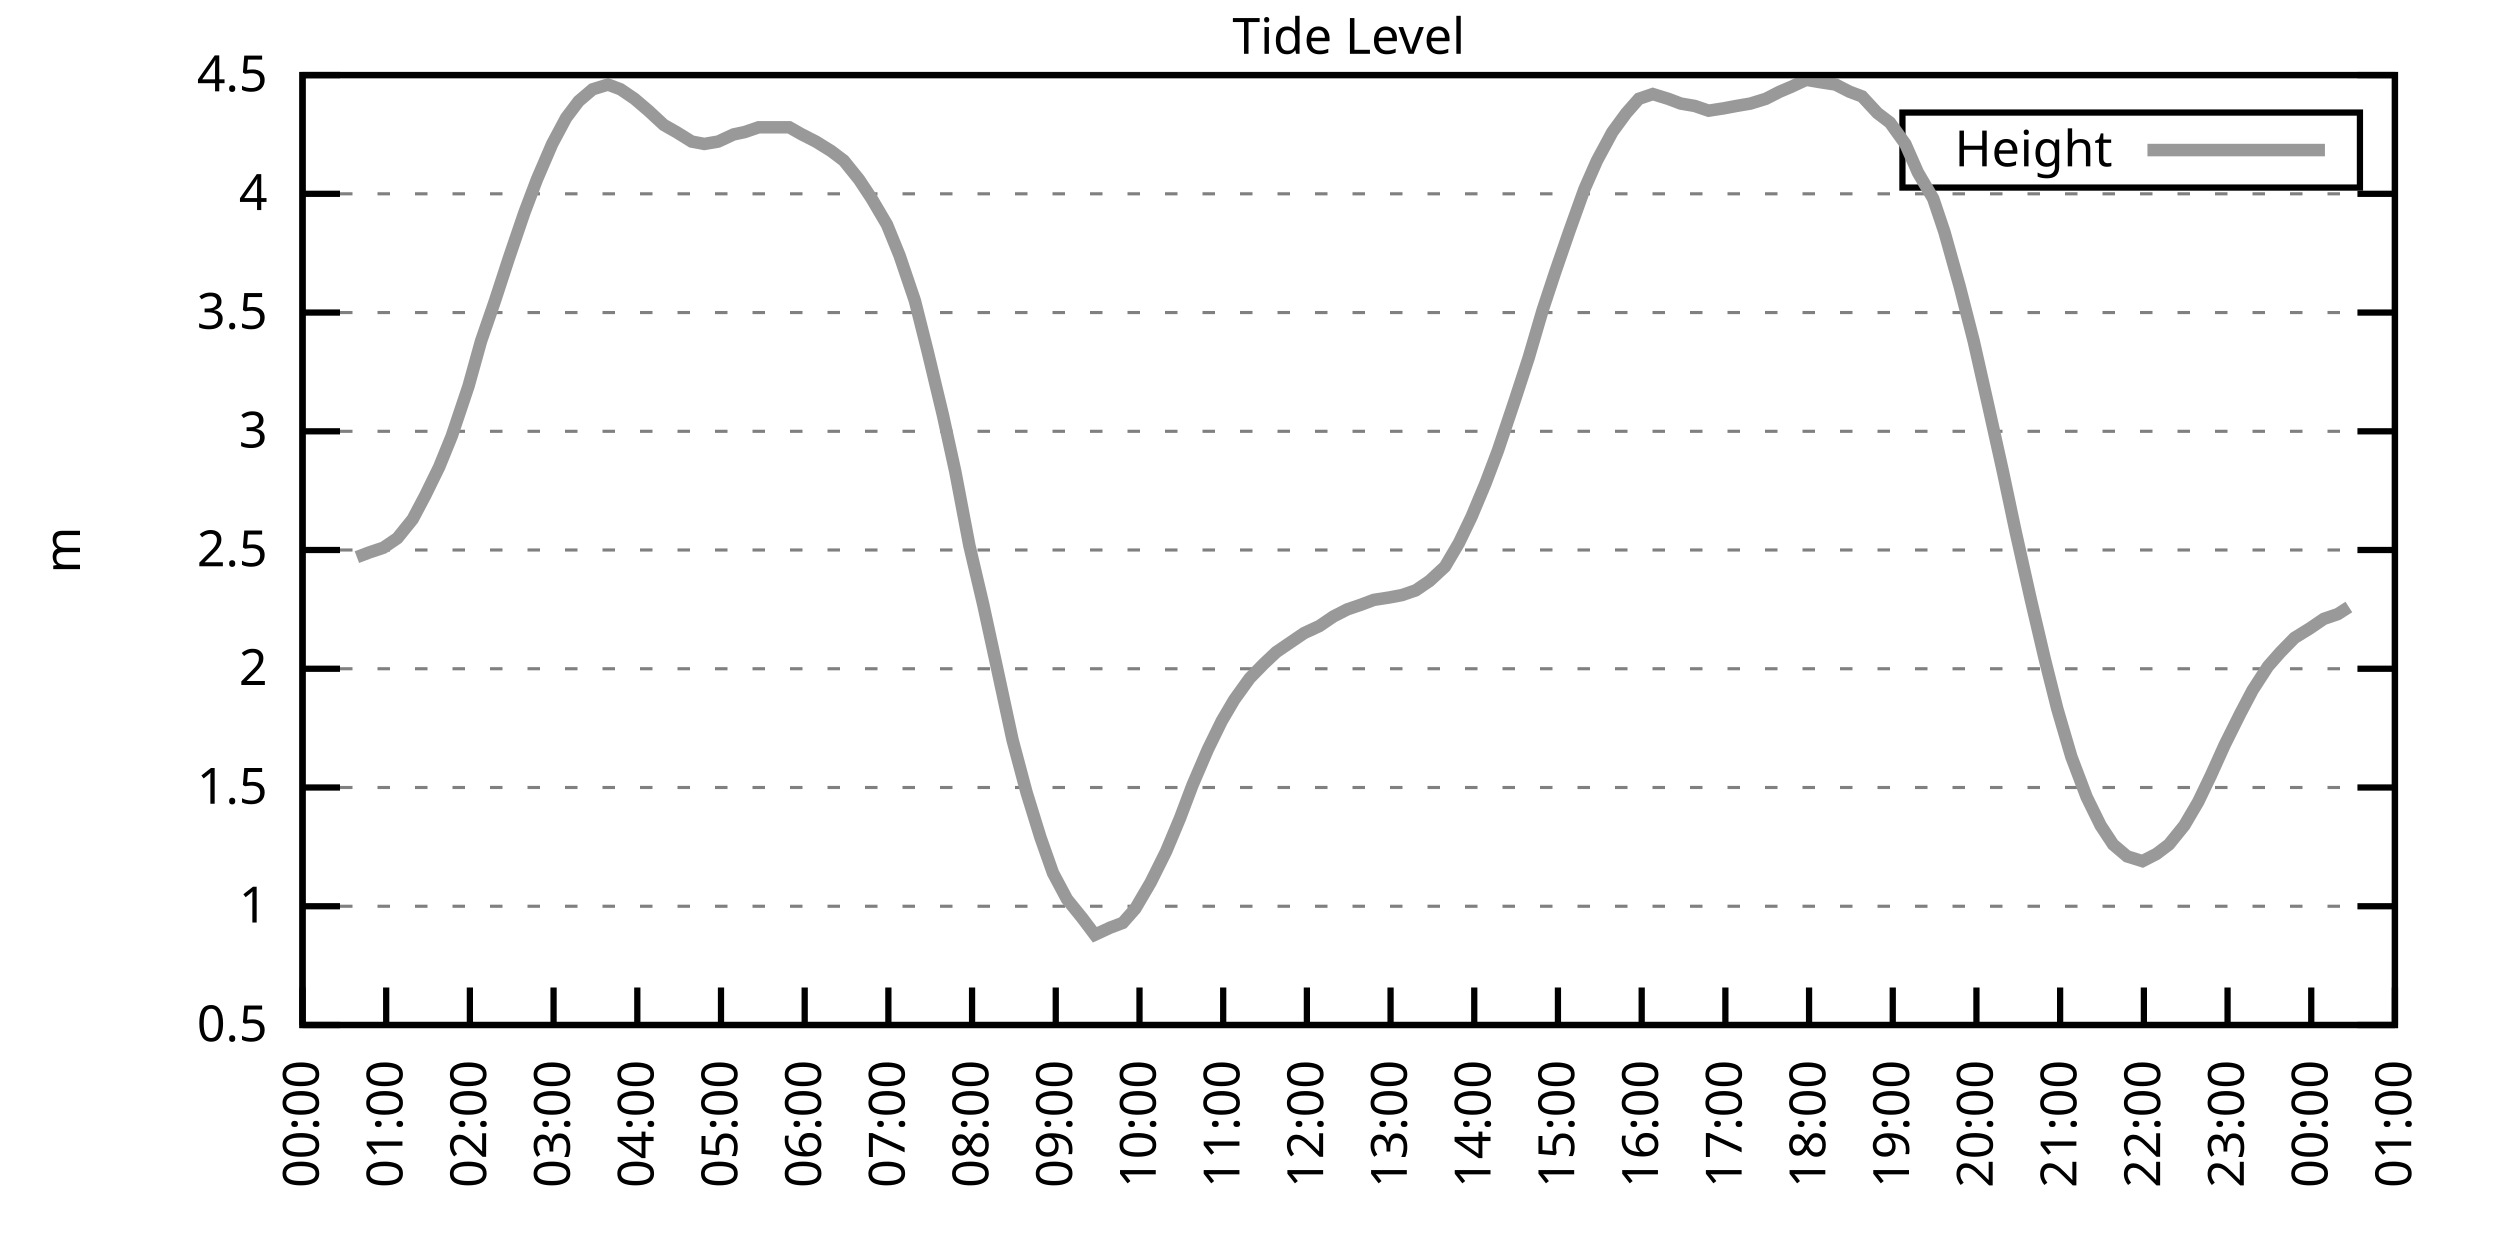
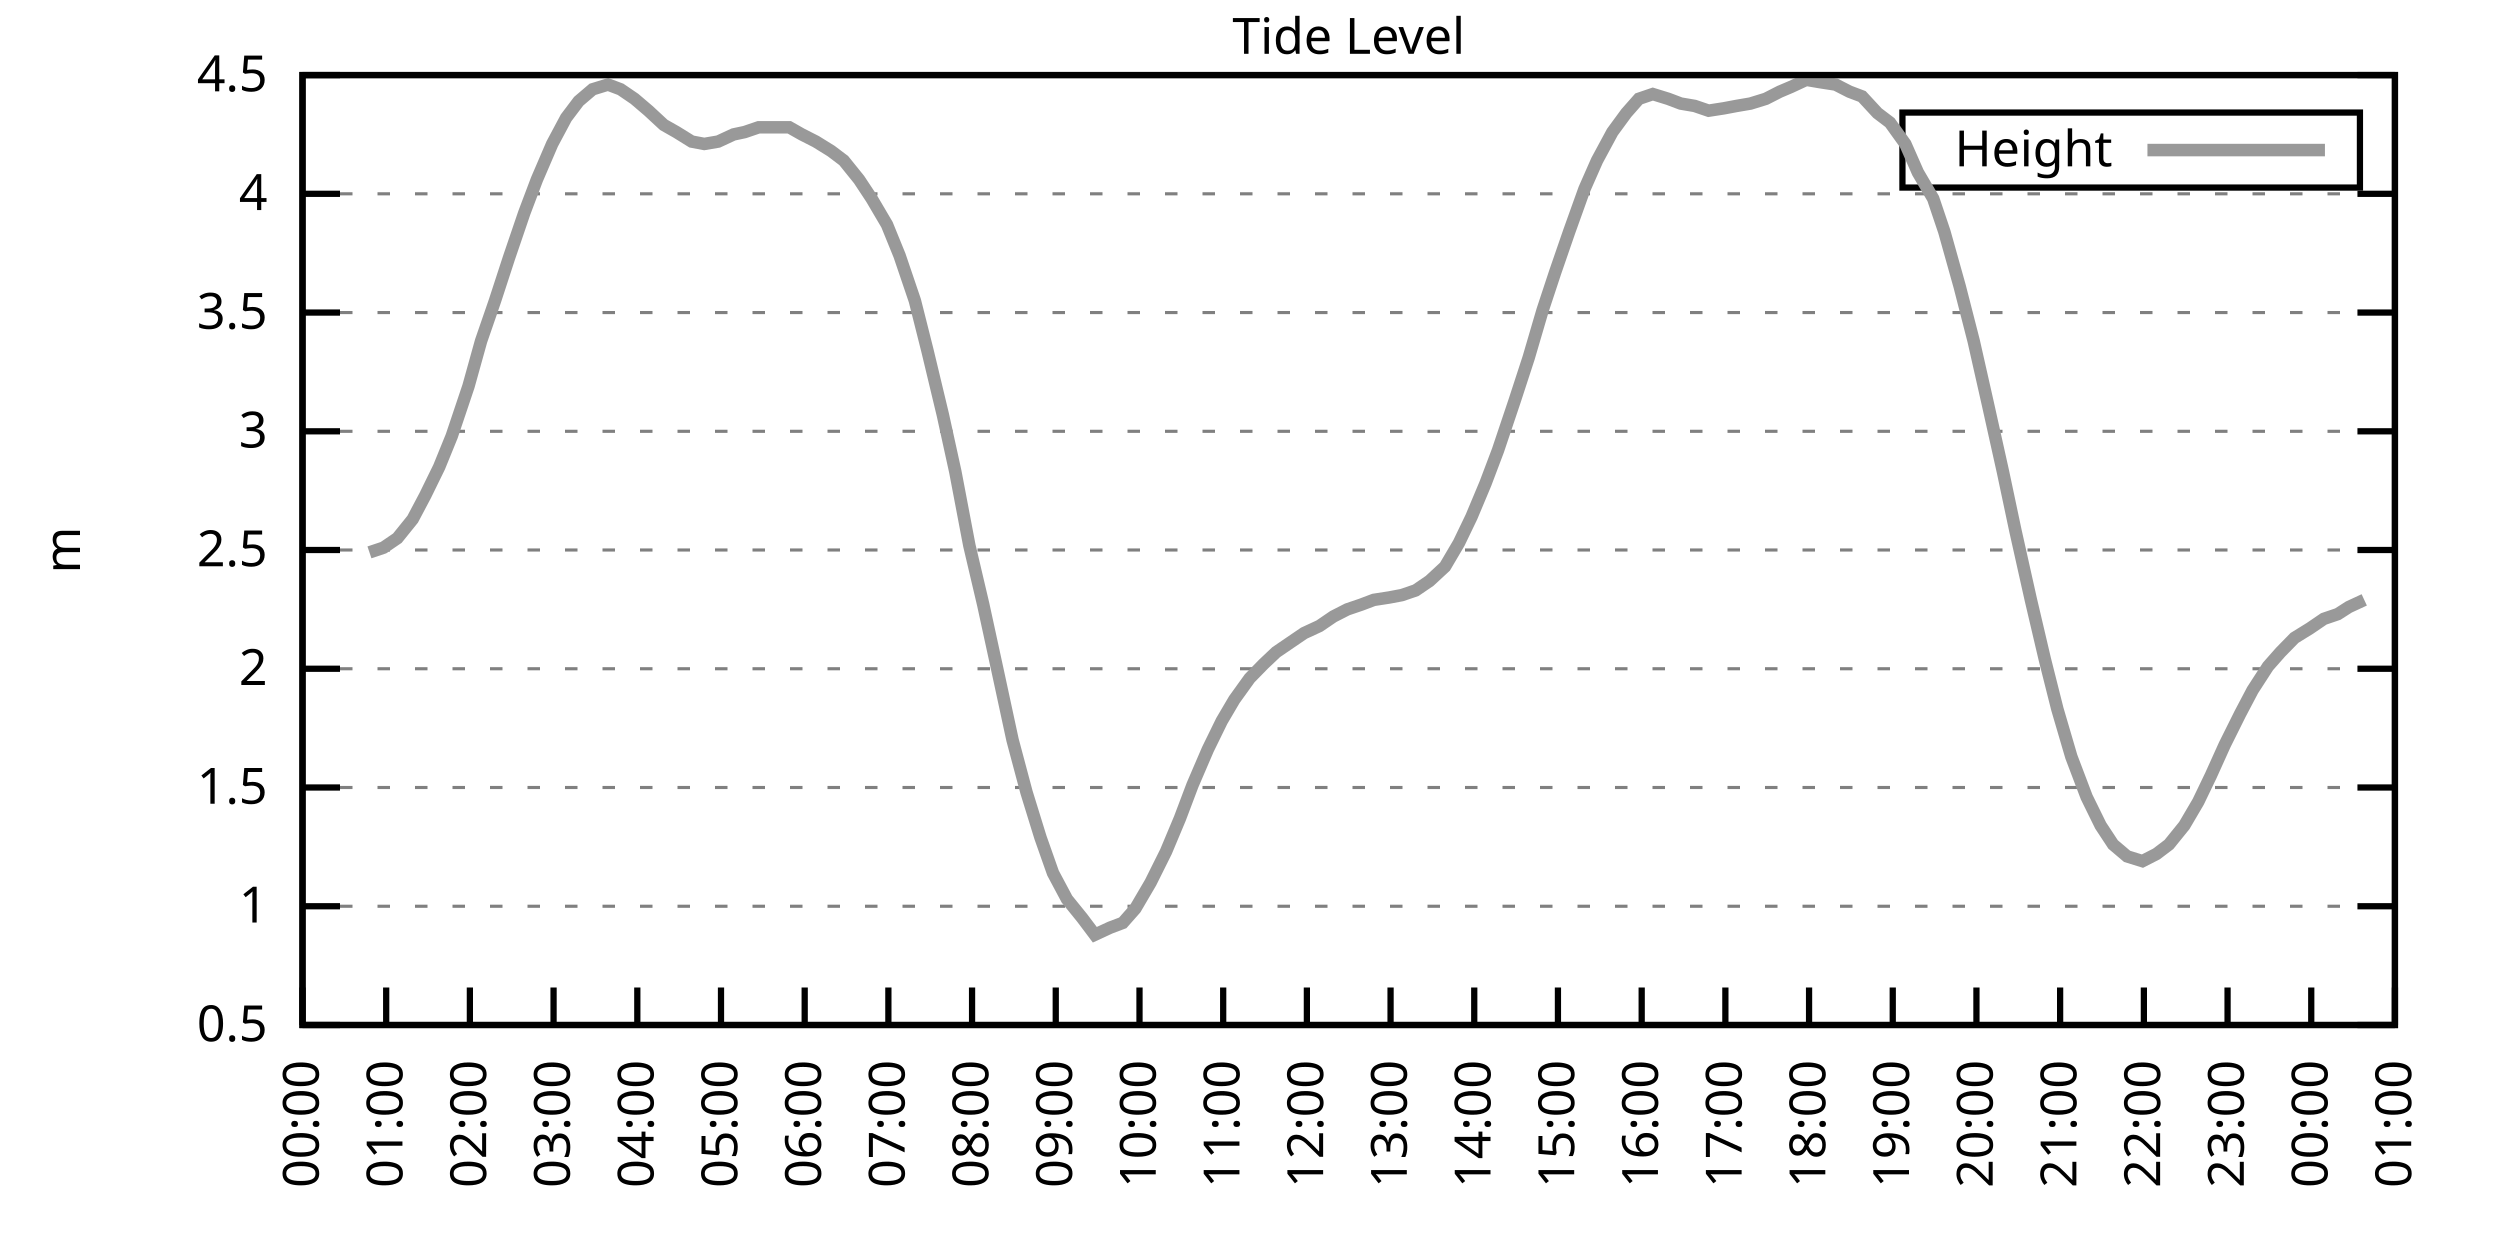
<svg xmlns="http://www.w3.org/2000/svg" xmlns:xlink="http://www.w3.org/1999/xlink" width="400" height="200" viewBox="0 0 400 200">
  <g id="gnuplot_canvas">
    <rect x="0" y="0" width="400" height="200" fill="none" />
    <defs>
      <circle id="gpDot" r="0.5" stroke-width="0.5" stroke="currentColor" />
      <path id="gpPt0" stroke-width="0.333" stroke="currentColor" d="M-1,0 h2 M0,-1 v2" />
      <path id="gpPt1" stroke-width="0.333" stroke="currentColor" d="M-1,-1 L1,1 M1,-1 L-1,1" />
      <path id="gpPt2" stroke-width="0.333" stroke="currentColor" d="M-1,0 L1,0 M0,-1 L0,1 M-1,-1 L1,1 M-1,1 L1,-1" />
      <rect id="gpPt3" stroke-width="0.333" stroke="currentColor" x="-1" y="-1" width="2" height="2" />
      <rect id="gpPt4" stroke-width="0.333" stroke="currentColor" fill="currentColor" x="-1" y="-1" width="2" height="2" />
      <circle id="gpPt5" stroke-width="0.333" stroke="currentColor" cx="0" cy="0" r="1" />
      <use xlink:href="#gpPt5" id="gpPt6" fill="currentColor" stroke="none" />
      <path id="gpPt7" stroke-width="0.333" stroke="currentColor" d="M0,-1.33 L-1.33,0.67 L1.33,0.67 z" />
      <use xlink:href="#gpPt7" id="gpPt8" fill="currentColor" stroke="none" />
      <use xlink:href="#gpPt7" id="gpPt9" stroke="currentColor" transform="rotate(180)" />
      <use xlink:href="#gpPt9" id="gpPt10" fill="currentColor" stroke="none" />
      <use xlink:href="#gpPt3" id="gpPt11" stroke="currentColor" transform="rotate(45)" />
      <use xlink:href="#gpPt11" id="gpPt12" fill="currentColor" stroke="none" />
      <path id="gpPt13" stroke-width="0.333" stroke="currentColor" d="M0,1.330 L1.265,0.411 L0.782,-1.067 L-0.782,-1.076 L-1.265,0.411 z" />
      <use xlink:href="#gpPt13" id="gpPt14" fill="currentColor" stroke="none" />
      <filter id="textbox" filterUnits="objectBoundingBox" x="0" y="0" height="1" width="1">
        <feFlood flood-color="white" flood-opacity="1" result="bgnd" />
        <feComposite in="SourceGraphic" in2="bgnd" operator="atop" />
      </filter>
      <filter id="greybox" filterUnits="objectBoundingBox" x="0" y="0" height="1" width="1">
        <feFlood flood-color="lightgrey" flood-opacity="1" result="grey" />
        <feComposite in="SourceGraphic" in2="grey" operator="atop" />
      </filter>
    </defs>
    <g fill="none" color="white" stroke="currentColor" stroke-width="1.00" stroke-linecap="butt" stroke-linejoin="miter">
</g>
    <g fill="none" color="black" stroke="currentColor" stroke-width="1.00" stroke-linecap="butt" stroke-linejoin="miter">
      <g stroke="none" shape-rendering="crispEdges">
        <polygon fill="rgb(255, 255, 255)" points="48.40,164.00 383.18,164.00 383.18,12.02 48.40,12.02 " />
      </g>
    </g>
    <g fill="none" color="black" stroke="currentColor" stroke-width="1.00" stroke-linecap="butt" stroke-linejoin="miter">
</g>
    <g fill="none" color="black" stroke="black" stroke-width="0.50" stroke-linecap="butt" stroke-linejoin="miter">
</g>
    <g fill="none" color="gray" stroke="currentColor" stroke-width="0.50" stroke-linecap="butt" stroke-linejoin="miter">
      <path stroke="gray" stroke-dasharray="2,4" class="gridline" d="M48.40,164.00 L383.19,164.00  " />
    </g>
    <g fill="none" color="gray" stroke="gray" stroke-width="1.00" stroke-linecap="butt" stroke-linejoin="miter">
</g>
    <g fill="none" color="black" stroke="currentColor" stroke-width="1.00" stroke-linecap="butt" stroke-linejoin="miter">
      <path stroke="black" d="M48.40,164.00 L54.40,164.00 M383.19,164.00 L377.19,164.00  " />
      <g transform="translate(42.80,166.60)" stroke="none" fill="black" font-family="Sans" font-size="8.00" text-anchor="end">
        <text>
          <tspan font-family="Sans"> 0.5</tspan>
        </text>
      </g>
    </g>
    <g fill="none" color="black" stroke="currentColor" stroke-width="1.00" stroke-linecap="butt" stroke-linejoin="miter">
</g>
    <g fill="none" color="black" stroke="black" stroke-width="0.50" stroke-linecap="butt" stroke-linejoin="miter">
</g>
    <g fill="none" color="gray" stroke="currentColor" stroke-width="0.50" stroke-linecap="butt" stroke-linejoin="miter">
      <path stroke="gray" stroke-dasharray="2,4" class="gridline" d="M48.40,145.00 L383.19,145.00  " />
    </g>
    <g fill="none" color="gray" stroke="gray" stroke-width="1.00" stroke-linecap="butt" stroke-linejoin="miter">
</g>
    <g fill="none" color="black" stroke="currentColor" stroke-width="1.00" stroke-linecap="butt" stroke-linejoin="miter">
      <path stroke="black" d="M48.40,145.00 L54.40,145.00 M383.19,145.00 L377.19,145.00  " />
      <g transform="translate(42.80,147.60)" stroke="none" fill="black" font-family="Sans" font-size="8.00" text-anchor="end">
        <text>
          <tspan font-family="Sans"> 1</tspan>
        </text>
      </g>
    </g>
    <g fill="none" color="black" stroke="currentColor" stroke-width="1.00" stroke-linecap="butt" stroke-linejoin="miter">
</g>
    <g fill="none" color="black" stroke="black" stroke-width="0.50" stroke-linecap="butt" stroke-linejoin="miter">
</g>
    <g fill="none" color="gray" stroke="currentColor" stroke-width="0.50" stroke-linecap="butt" stroke-linejoin="miter">
      <path stroke="gray" stroke-dasharray="2,4" class="gridline" d="M48.40,126.00 L383.19,126.00  " />
    </g>
    <g fill="none" color="gray" stroke="gray" stroke-width="1.00" stroke-linecap="butt" stroke-linejoin="miter">
</g>
    <g fill="none" color="black" stroke="currentColor" stroke-width="1.00" stroke-linecap="butt" stroke-linejoin="miter">
      <path stroke="black" d="M48.40,126.00 L54.40,126.00 M383.19,126.00 L377.19,126.00  " />
      <g transform="translate(42.80,128.60)" stroke="none" fill="black" font-family="Sans" font-size="8.00" text-anchor="end">
        <text>
          <tspan font-family="Sans"> 1.5</tspan>
        </text>
      </g>
    </g>
    <g fill="none" color="black" stroke="currentColor" stroke-width="1.00" stroke-linecap="butt" stroke-linejoin="miter">
</g>
    <g fill="none" color="black" stroke="black" stroke-width="0.50" stroke-linecap="butt" stroke-linejoin="miter">
</g>
    <g fill="none" color="gray" stroke="currentColor" stroke-width="0.50" stroke-linecap="butt" stroke-linejoin="miter">
      <path stroke="gray" stroke-dasharray="2,4" class="gridline" d="M48.40,107.00 L383.19,107.00  " />
    </g>
    <g fill="none" color="gray" stroke="gray" stroke-width="1.00" stroke-linecap="butt" stroke-linejoin="miter">
</g>
    <g fill="none" color="black" stroke="currentColor" stroke-width="1.00" stroke-linecap="butt" stroke-linejoin="miter">
      <path stroke="black" d="M48.40,107.00 L54.40,107.00 M383.19,107.00 L377.19,107.00  " />
      <g transform="translate(42.80,109.60)" stroke="none" fill="black" font-family="Sans" font-size="8.00" text-anchor="end">
        <text>
          <tspan font-family="Sans"> 2</tspan>
        </text>
      </g>
    </g>
    <g fill="none" color="black" stroke="currentColor" stroke-width="1.00" stroke-linecap="butt" stroke-linejoin="miter">
</g>
    <g fill="none" color="black" stroke="black" stroke-width="0.50" stroke-linecap="butt" stroke-linejoin="miter">
</g>
    <g fill="none" color="gray" stroke="currentColor" stroke-width="0.50" stroke-linecap="butt" stroke-linejoin="miter">
      <path stroke="gray" stroke-dasharray="2,4" class="gridline" d="M48.40,88.00 L383.19,88.00  " />
    </g>
    <g fill="none" color="gray" stroke="gray" stroke-width="1.00" stroke-linecap="butt" stroke-linejoin="miter">
</g>
    <g fill="none" color="black" stroke="currentColor" stroke-width="1.00" stroke-linecap="butt" stroke-linejoin="miter">
      <path stroke="black" d="M48.40,88.00 L54.40,88.00 M383.19,88.00 L377.19,88.00  " />
      <g transform="translate(42.80,90.60)" stroke="none" fill="black" font-family="Sans" font-size="8.00" text-anchor="end">
        <text>
          <tspan font-family="Sans"> 2.5</tspan>
        </text>
      </g>
    </g>
    <g fill="none" color="black" stroke="currentColor" stroke-width="1.00" stroke-linecap="butt" stroke-linejoin="miter">
</g>
    <g fill="none" color="black" stroke="black" stroke-width="0.50" stroke-linecap="butt" stroke-linejoin="miter">
</g>
    <g fill="none" color="gray" stroke="currentColor" stroke-width="0.50" stroke-linecap="butt" stroke-linejoin="miter">
      <path stroke="gray" stroke-dasharray="2,4" class="gridline" d="M48.40,69.01 L383.19,69.01  " />
    </g>
    <g fill="none" color="gray" stroke="gray" stroke-width="1.00" stroke-linecap="butt" stroke-linejoin="miter">
</g>
    <g fill="none" color="black" stroke="currentColor" stroke-width="1.00" stroke-linecap="butt" stroke-linejoin="miter">
      <path stroke="black" d="M48.40,69.01 L54.40,69.01 M383.19,69.01 L377.19,69.01  " />
      <g transform="translate(42.80,71.61)" stroke="none" fill="black" font-family="Sans" font-size="8.00" text-anchor="end">
        <text>
          <tspan font-family="Sans"> 3</tspan>
        </text>
      </g>
    </g>
    <g fill="none" color="black" stroke="currentColor" stroke-width="1.00" stroke-linecap="butt" stroke-linejoin="miter">
</g>
    <g fill="none" color="black" stroke="black" stroke-width="0.50" stroke-linecap="butt" stroke-linejoin="miter">
</g>
    <g fill="none" color="gray" stroke="currentColor" stroke-width="0.50" stroke-linecap="butt" stroke-linejoin="miter">
      <path stroke="gray" stroke-dasharray="2,4" class="gridline" d="M48.40,50.01 L383.19,50.01  " />
    </g>
    <g fill="none" color="gray" stroke="gray" stroke-width="1.00" stroke-linecap="butt" stroke-linejoin="miter">
</g>
    <g fill="none" color="black" stroke="currentColor" stroke-width="1.00" stroke-linecap="butt" stroke-linejoin="miter">
      <path stroke="black" d="M48.40,50.01 L54.40,50.01 M383.19,50.01 L377.19,50.01  " />
      <g transform="translate(42.80,52.61)" stroke="none" fill="black" font-family="Sans" font-size="8.00" text-anchor="end">
        <text>
          <tspan font-family="Sans"> 3.5</tspan>
        </text>
      </g>
    </g>
    <g fill="none" color="black" stroke="currentColor" stroke-width="1.00" stroke-linecap="butt" stroke-linejoin="miter">
</g>
    <g fill="none" color="black" stroke="black" stroke-width="0.50" stroke-linecap="butt" stroke-linejoin="miter">
</g>
    <g fill="none" color="gray" stroke="currentColor" stroke-width="0.50" stroke-linecap="butt" stroke-linejoin="miter">
      <path stroke="gray" stroke-dasharray="2,4" class="gridline" d="M48.40,31.01 L383.19,31.01  " />
    </g>
    <g fill="none" color="gray" stroke="gray" stroke-width="1.00" stroke-linecap="butt" stroke-linejoin="miter">
</g>
    <g fill="none" color="black" stroke="currentColor" stroke-width="1.00" stroke-linecap="butt" stroke-linejoin="miter">
      <path stroke="black" d="M48.40,31.01 L54.40,31.01 M383.19,31.01 L377.19,31.01  " />
      <g transform="translate(42.80,33.61)" stroke="none" fill="black" font-family="Sans" font-size="8.00" text-anchor="end">
        <text>
          <tspan font-family="Sans"> 4</tspan>
        </text>
      </g>
    </g>
    <g fill="none" color="black" stroke="currentColor" stroke-width="1.00" stroke-linecap="butt" stroke-linejoin="miter">
</g>
    <g fill="none" color="black" stroke="black" stroke-width="0.50" stroke-linecap="butt" stroke-linejoin="miter">
</g>
    <g fill="none" color="gray" stroke="currentColor" stroke-width="0.50" stroke-linecap="butt" stroke-linejoin="miter">
      <path stroke="gray" stroke-dasharray="2,4" class="gridline" d="M48.40,12.01 L383.19,12.01  " />
    </g>
    <g fill="none" color="gray" stroke="gray" stroke-width="1.00" stroke-linecap="butt" stroke-linejoin="miter">
</g>
    <g fill="none" color="black" stroke="currentColor" stroke-width="1.00" stroke-linecap="butt" stroke-linejoin="miter">
      <path stroke="black" d="M48.40,12.01 L54.40,12.01 M383.19,12.01 L377.19,12.01  " />
      <g transform="translate(42.80,14.61)" stroke="none" fill="black" font-family="Sans" font-size="8.00" text-anchor="end">
        <text>
          <tspan font-family="Sans"> 4.5</tspan>
        </text>
      </g>
    </g>
    <g fill="none" color="black" stroke="currentColor" stroke-width="1.00" stroke-linecap="butt" stroke-linejoin="miter">
      <path stroke="black" d="M48.40,164.00 L48.40,158.00  " />
      <g transform="translate(51.00,169.60) rotate(270.00)" stroke="none" fill="black" font-family="Sans" font-size="8.00" text-anchor="end">
        <text>
          <tspan font-family="Sans">00:00</tspan>
        </text>
      </g>
    </g>
    <g fill="none" color="black" stroke="currentColor" stroke-width="1.00" stroke-linecap="butt" stroke-linejoin="miter">
      <path stroke="black" d="M61.79,164.00 L61.79,158.00  " />
      <g transform="translate(64.39,169.60) rotate(270.00)" stroke="none" fill="black" font-family="Sans" font-size="8.00" text-anchor="end">
        <text>
          <tspan font-family="Sans">01:00</tspan>
        </text>
      </g>
    </g>
    <g fill="none" color="black" stroke="currentColor" stroke-width="1.00" stroke-linecap="butt" stroke-linejoin="miter">
      <path stroke="black" d="M75.18,164.00 L75.18,158.00  " />
      <g transform="translate(77.78,169.60) rotate(270.00)" stroke="none" fill="black" font-family="Sans" font-size="8.00" text-anchor="end">
        <text>
          <tspan font-family="Sans">02:00</tspan>
        </text>
      </g>
    </g>
    <g fill="none" color="black" stroke="currentColor" stroke-width="1.00" stroke-linecap="butt" stroke-linejoin="miter">
      <path stroke="black" d="M88.57,164.00 L88.57,158.00  " />
      <g transform="translate(91.17,169.60) rotate(270.00)" stroke="none" fill="black" font-family="Sans" font-size="8.00" text-anchor="end">
        <text>
          <tspan font-family="Sans">03:00</tspan>
        </text>
      </g>
    </g>
    <g fill="none" color="black" stroke="currentColor" stroke-width="1.00" stroke-linecap="butt" stroke-linejoin="miter">
      <path stroke="black" d="M101.97,164.00 L101.97,158.00  " />
      <g transform="translate(104.57,169.60) rotate(270.00)" stroke="none" fill="black" font-family="Sans" font-size="8.00" text-anchor="end">
        <text>
          <tspan font-family="Sans">04:00</tspan>
        </text>
      </g>
    </g>
    <g fill="none" color="black" stroke="currentColor" stroke-width="1.00" stroke-linecap="butt" stroke-linejoin="miter">
      <path stroke="black" d="M115.36,164.00 L115.36,158.00  " />
      <g transform="translate(117.96,169.60) rotate(270.00)" stroke="none" fill="black" font-family="Sans" font-size="8.00" text-anchor="end">
        <text>
          <tspan font-family="Sans">05:00</tspan>
        </text>
      </g>
    </g>
    <g fill="none" color="black" stroke="currentColor" stroke-width="1.00" stroke-linecap="butt" stroke-linejoin="miter">
      <path stroke="black" d="M128.75,164.00 L128.75,158.00  " />
      <g transform="translate(131.35,169.60) rotate(270.00)" stroke="none" fill="black" font-family="Sans" font-size="8.00" text-anchor="end">
        <text>
          <tspan font-family="Sans">06:00</tspan>
        </text>
      </g>
    </g>
    <g fill="none" color="black" stroke="currentColor" stroke-width="1.00" stroke-linecap="butt" stroke-linejoin="miter">
      <path stroke="black" d="M142.14,164.00 L142.14,158.00  " />
      <g transform="translate(144.74,169.60) rotate(270.00)" stroke="none" fill="black" font-family="Sans" font-size="8.00" text-anchor="end">
        <text>
          <tspan font-family="Sans">07:00</tspan>
        </text>
      </g>
    </g>
    <g fill="none" color="black" stroke="currentColor" stroke-width="1.00" stroke-linecap="butt" stroke-linejoin="miter">
      <path stroke="black" d="M155.53,164.00 L155.53,158.00  " />
      <g transform="translate(158.13,169.60) rotate(270.00)" stroke="none" fill="black" font-family="Sans" font-size="8.00" text-anchor="end">
        <text>
          <tspan font-family="Sans">08:00</tspan>
        </text>
      </g>
    </g>
    <g fill="none" color="black" stroke="currentColor" stroke-width="1.00" stroke-linecap="butt" stroke-linejoin="miter">
      <path stroke="black" d="M168.92,164.00 L168.92,158.00  " />
      <g transform="translate(171.52,169.60) rotate(270.00)" stroke="none" fill="black" font-family="Sans" font-size="8.00" text-anchor="end">
        <text>
          <tspan font-family="Sans">09:00</tspan>
        </text>
      </g>
    </g>
    <g fill="none" color="black" stroke="currentColor" stroke-width="1.00" stroke-linecap="butt" stroke-linejoin="miter">
      <path stroke="black" d="M182.32,164.00 L182.32,158.00  " />
      <g transform="translate(184.92,169.60) rotate(270.00)" stroke="none" fill="black" font-family="Sans" font-size="8.00" text-anchor="end">
        <text>
          <tspan font-family="Sans">10:00</tspan>
        </text>
      </g>
    </g>
    <g fill="none" color="black" stroke="currentColor" stroke-width="1.00" stroke-linecap="butt" stroke-linejoin="miter">
      <path stroke="black" d="M195.71,164.00 L195.71,158.00  " />
      <g transform="translate(198.31,169.60) rotate(270.00)" stroke="none" fill="black" font-family="Sans" font-size="8.00" text-anchor="end">
        <text>
          <tspan font-family="Sans">11:00</tspan>
        </text>
      </g>
    </g>
    <g fill="none" color="black" stroke="currentColor" stroke-width="1.00" stroke-linecap="butt" stroke-linejoin="miter">
      <path stroke="black" d="M209.10,164.00 L209.10,158.00  " />
      <g transform="translate(211.70,169.60) rotate(270.00)" stroke="none" fill="black" font-family="Sans" font-size="8.00" text-anchor="end">
        <text>
          <tspan font-family="Sans">12:00</tspan>
        </text>
      </g>
    </g>
    <g fill="none" color="black" stroke="currentColor" stroke-width="1.00" stroke-linecap="butt" stroke-linejoin="miter">
      <path stroke="black" d="M222.49,164.00 L222.49,158.00  " />
      <g transform="translate(225.09,169.60) rotate(270.00)" stroke="none" fill="black" font-family="Sans" font-size="8.00" text-anchor="end">
        <text>
          <tspan font-family="Sans">13:00</tspan>
        </text>
      </g>
    </g>
    <g fill="none" color="black" stroke="currentColor" stroke-width="1.00" stroke-linecap="butt" stroke-linejoin="miter">
      <path stroke="black" d="M235.88,164.00 L235.88,158.00  " />
      <g transform="translate(238.48,169.60) rotate(270.00)" stroke="none" fill="black" font-family="Sans" font-size="8.00" text-anchor="end">
        <text>
          <tspan font-family="Sans">14:00</tspan>
        </text>
      </g>
    </g>
    <g fill="none" color="black" stroke="currentColor" stroke-width="1.00" stroke-linecap="butt" stroke-linejoin="miter">
      <path stroke="black" d="M249.27,164.00 L249.27,158.00  " />
      <g transform="translate(251.87,169.60) rotate(270.00)" stroke="none" fill="black" font-family="Sans" font-size="8.00" text-anchor="end">
        <text>
          <tspan font-family="Sans">15:00</tspan>
        </text>
      </g>
    </g>
    <g fill="none" color="black" stroke="currentColor" stroke-width="1.00" stroke-linecap="butt" stroke-linejoin="miter">
      <path stroke="black" d="M262.67,164.00 L262.67,158.00  " />
      <g transform="translate(265.27,169.60) rotate(270.00)" stroke="none" fill="black" font-family="Sans" font-size="8.00" text-anchor="end">
        <text>
          <tspan font-family="Sans">16:00</tspan>
        </text>
      </g>
    </g>
    <g fill="none" color="black" stroke="currentColor" stroke-width="1.00" stroke-linecap="butt" stroke-linejoin="miter">
      <path stroke="black" d="M276.06,164.00 L276.06,158.00  " />
      <g transform="translate(278.66,169.60) rotate(270.00)" stroke="none" fill="black" font-family="Sans" font-size="8.00" text-anchor="end">
        <text>
          <tspan font-family="Sans">17:00</tspan>
        </text>
      </g>
    </g>
    <g fill="none" color="black" stroke="currentColor" stroke-width="1.00" stroke-linecap="butt" stroke-linejoin="miter">
      <path stroke="black" d="M289.45,164.00 L289.45,158.00  " />
      <g transform="translate(292.05,169.60) rotate(270.00)" stroke="none" fill="black" font-family="Sans" font-size="8.00" text-anchor="end">
        <text>
          <tspan font-family="Sans">18:00</tspan>
        </text>
      </g>
    </g>
    <g fill="none" color="black" stroke="currentColor" stroke-width="1.00" stroke-linecap="butt" stroke-linejoin="miter">
      <path stroke="black" d="M302.84,164.00 L302.84,158.00  " />
      <g transform="translate(305.44,169.60) rotate(270.00)" stroke="none" fill="black" font-family="Sans" font-size="8.00" text-anchor="end">
        <text>
          <tspan font-family="Sans">19:00</tspan>
        </text>
      </g>
    </g>
    <g fill="none" color="black" stroke="currentColor" stroke-width="1.00" stroke-linecap="butt" stroke-linejoin="miter">
      <path stroke="black" d="M316.23,164.00 L316.23,158.00  " />
      <g transform="translate(318.83,169.60) rotate(270.00)" stroke="none" fill="black" font-family="Sans" font-size="8.00" text-anchor="end">
        <text>
          <tspan font-family="Sans">20:00</tspan>
        </text>
      </g>
    </g>
    <g fill="none" color="black" stroke="currentColor" stroke-width="1.00" stroke-linecap="butt" stroke-linejoin="miter">
      <path stroke="black" d="M329.62,164.00 L329.62,158.00  " />
      <g transform="translate(332.22,169.60) rotate(270.00)" stroke="none" fill="black" font-family="Sans" font-size="8.00" text-anchor="end">
        <text>
          <tspan font-family="Sans">21:00</tspan>
        </text>
      </g>
    </g>
    <g fill="none" color="black" stroke="currentColor" stroke-width="1.00" stroke-linecap="butt" stroke-linejoin="miter">
      <path stroke="black" d="M343.02,164.00 L343.02,158.00  " />
      <g transform="translate(345.62,169.60) rotate(270.00)" stroke="none" fill="black" font-family="Sans" font-size="8.00" text-anchor="end">
        <text>
          <tspan font-family="Sans">22:00</tspan>
        </text>
      </g>
    </g>
    <g fill="none" color="black" stroke="currentColor" stroke-width="1.00" stroke-linecap="butt" stroke-linejoin="miter">
      <path stroke="black" d="M356.41,164.00 L356.41,158.00  " />
      <g transform="translate(359.01,169.60) rotate(270.00)" stroke="none" fill="black" font-family="Sans" font-size="8.00" text-anchor="end">
        <text>
          <tspan font-family="Sans">23:00</tspan>
        </text>
      </g>
    </g>
    <g fill="none" color="black" stroke="currentColor" stroke-width="1.00" stroke-linecap="butt" stroke-linejoin="miter">
      <path stroke="black" d="M369.80,164.00 L369.80,158.00  " />
      <g transform="translate(372.40,169.60) rotate(270.00)" stroke="none" fill="black" font-family="Sans" font-size="8.00" text-anchor="end">
        <text>
          <tspan font-family="Sans">00:00</tspan>
        </text>
      </g>
    </g>
    <g fill="none" color="black" stroke="currentColor" stroke-width="1.00" stroke-linecap="butt" stroke-linejoin="miter">
      <path stroke="black" d="M383.19,164.00 L383.19,158.00  " />
      <g transform="translate(385.79,169.60) rotate(270.00)" stroke="none" fill="black" font-family="Sans" font-size="8.00" text-anchor="end">
        <text>
          <tspan font-family="Sans">01:00</tspan>
        </text>
      </g>
    </g>
    <g fill="none" color="black" stroke="currentColor" stroke-width="1.00" stroke-linecap="butt" stroke-linejoin="miter">
</g>
    <g fill="none" color="black" stroke="currentColor" stroke-width="1.00" stroke-linecap="butt" stroke-linejoin="miter">
      <path stroke="black" d="M48.40,12.01 L48.40,164.00 L383.19,164.00 L383.19,12.01 L48.40,12.01 Z  " />
    </g>
    <g fill="none" color="black" stroke="currentColor" stroke-width="1.00" stroke-linecap="butt" stroke-linejoin="miter">
</g>
    <g fill="none" color="black" stroke="currentColor" stroke-width="1.00" stroke-linecap="butt" stroke-linejoin="miter">
      <path stroke="black" d="M304.39,30.01 L304.39,18.01 L377.59,18.01 L377.59,30.01 L304.39,30.01 Z  " />
    </g>
    <g id="Tide_level_plot_1">
      <g fill="none" color="white" stroke="black" stroke-width="2.00" stroke-linecap="butt" stroke-linejoin="miter">
</g>
      <g fill="none" color="black" stroke="currentColor" stroke-width="2.00" stroke-linecap="butt" stroke-linejoin="miter">
        <g transform="translate(337.99,26.61)" stroke="none" fill="black" font-family="Sans" font-size="8.00" text-anchor="end">
          <text>
            <tspan font-family="Sans">Height</tspan>
          </text>
        </g>
      </g>
      <g fill="none" color="black" stroke="currentColor" stroke-width="2.00" stroke-linecap="butt" stroke-linejoin="miter">
-         <path stroke="rgb(153, 153, 153)" d="M343.59,24.01 L371.99,24.01 M57.10,89.14 L59.11,88.38 L61.35,87.63 L63.58,86.11 L66.03,83.07 L68.04,79.27   L70.27,74.71 L72.28,69.77 L74.96,61.79 L76.97,54.57 L79.20,48.11 L81.43,41.27 L83.89,34.05 L85.90,28.73   L88.35,23.03 L90.58,18.85 L92.59,16.19 L94.82,14.29 L97.28,13.53 L99.29,14.29 L101.52,15.81 L103.75,17.71   L106.21,19.99 L108.22,21.13 L110.67,22.65 L112.68,23.03 L114.91,22.65 L117.37,21.51 L119.15,21.13 L121.38,20.37   L124.06,20.37 L126.29,20.37 L128.30,21.51 L130.54,22.65 L132.99,24.17 L135.00,25.69 L137.45,28.73 L139.46,31.77   L141.92,35.95 L143.93,40.89 L146.38,48.11 L148.39,56.09 L150.85,66.35 L152.85,75.47 L155.09,87.25 L157.32,96.74   L159.55,107.00 L162.01,118.40 L164.24,126.76 L166.47,133.98 L168.48,139.68 L170.71,143.86 L173.17,146.90 L175.17,149.56   L177.63,148.42 L179.64,147.66 L181.65,145.38 L184.10,141.20 L186.56,136.26 L188.79,130.94 L190.80,125.62 L193.25,119.92   L195.48,115.36 L197.49,111.94 L199.95,108.52 L202.18,106.24 L204.19,104.34 L206.42,102.82 L208.65,101.30 L211.11,100.16   L213.34,98.64 L215.57,97.50 L217.80,96.74 L219.81,95.98 L222.27,95.60 L224.28,95.22 L226.51,94.46 L228.74,92.94   L231.20,90.66 L233.43,86.87 L235.44,82.69 L237.67,77.37 L239.68,72.05 L242.36,64.07 L244.59,57.23 L246.82,49.63   L248.83,43.55 L251.06,37.09 L253.51,30.25 L255.52,25.69 L257.98,21.13 L260.21,18.09 L262.22,15.81 L264.45,15.05   L266.91,15.81 L268.92,16.57 L271.15,16.95 L273.38,17.71 L275.83,17.33 L277.84,16.95 L280.07,16.57 L282.53,15.81   L284.76,14.67 L286.55,13.91 L289.00,12.77 L291.23,13.15 L293.69,13.53 L295.92,14.67 L297.93,15.43 L300.39,18.09   L302.39,19.61 L304.85,23.03 L306.86,27.59 L309.31,31.77 L311.10,37.09 L313.55,45.83 L315.79,54.57 L318.02,64.45   L320.47,75.47 L322.48,84.97 L324.94,95.98 L327.17,105.48 L329.18,113.46 L331.41,121.06 L333.86,127.52 L336.10,132.08   L338.10,135.12 L340.34,137.02 L342.79,137.78 L345.02,136.64 L347.03,135.12 L349.49,132.08 L351.72,128.28 L353.73,124.10   L355.96,119.16 L358.42,114.22 L360.42,110.42 L362.88,106.62 L364.89,104.34 L367.12,102.06 L369.58,100.54 L371.81,99.02   L374.04,98.26 L375.82,97.12  " />
+         <path stroke="rgb(153, 153, 153)" d="M343.59,24.01 L371.99,24.01 M59.11,88.38 L61.35,87.63 L63.58,86.11 L66.03,83.07 L68.04,79.27 L70.27,74.71   L72.28,69.77 L74.96,61.79 L76.97,54.57 L79.20,48.11 L81.43,41.27 L83.89,34.05 L85.90,28.73 L88.35,23.03   L90.58,18.85 L92.59,16.19 L94.82,14.29 L97.28,13.53 L99.29,14.29 L101.52,15.81 L103.75,17.71 L106.21,19.99   L108.22,21.13 L110.67,22.65 L112.68,23.03 L114.91,22.65 L117.37,21.51 L119.15,21.13 L121.38,20.37 L124.06,20.37   L126.29,20.37 L128.30,21.51 L130.54,22.65 L132.99,24.17 L135.00,25.69 L137.45,28.73 L139.46,31.77 L141.92,35.95   L143.93,40.89 L146.38,48.11 L148.39,56.09 L150.85,66.35 L152.85,75.47 L155.09,87.25 L157.32,96.74 L159.55,107.00   L162.01,118.40 L164.24,126.76 L166.47,133.98 L168.48,139.68 L170.71,143.86 L173.17,146.90 L175.17,149.56 L177.63,148.42   L179.64,147.66 L181.65,145.38 L184.10,141.20 L186.56,136.26 L188.79,130.94 L190.80,125.62 L193.25,119.92 L195.48,115.36   L197.49,111.94 L199.95,108.52 L202.18,106.24 L204.19,104.34 L206.42,102.82 L208.65,101.30 L211.11,100.16 L213.34,98.64   L215.57,97.50 L217.80,96.74 L219.81,95.98 L222.27,95.60 L224.28,95.22 L226.51,94.46 L228.74,92.94 L231.20,90.66   L233.43,86.87 L235.44,82.69 L237.67,77.37 L239.68,72.05 L242.36,64.07 L244.59,57.23 L246.82,49.63 L248.83,43.55   L251.06,37.09 L253.51,30.25 L255.52,25.69 L257.98,21.13 L260.21,18.09 L262.22,15.81 L264.45,15.05 L266.91,15.81   L268.92,16.57 L271.15,16.95 L273.38,17.71 L275.83,17.33 L277.84,16.95 L280.07,16.57 L282.53,15.81 L284.76,14.67   L286.55,13.91 L289.00,12.77 L291.23,13.15 L293.69,13.53 L295.92,14.67 L297.93,15.43 L300.39,18.09 L302.39,19.61   L304.85,23.03 L306.86,27.59 L309.31,31.77 L311.10,37.09 L313.55,45.83 L315.79,54.57 L318.02,64.45 L320.47,75.47   L322.48,84.97 L324.94,95.98 L327.17,105.48 L329.18,113.46 L331.41,121.06 L333.86,127.52 L336.10,132.08 L338.10,135.12   L340.34,137.02 L342.79,137.78 L345.02,136.64 L347.03,135.12 L349.49,132.08 L351.72,128.28 L353.73,124.10 L355.96,119.16   L358.42,114.22 L360.42,110.42 L362.88,106.62 L364.89,104.34 L367.12,102.06 L369.58,100.54 L371.81,99.02 L374.04,98.26   L375.82,97.12 L378.28,95.98  " />
      </g>
    </g>
    <g fill="none" color="black" stroke="currentColor" stroke-width="2.00" stroke-linecap="butt" stroke-linejoin="miter">
</g>
    <g fill="none" color="black" stroke="black" stroke-width="1.00" stroke-linecap="butt" stroke-linejoin="miter">
</g>
    <g fill="none" color="black" stroke="currentColor" stroke-width="1.00" stroke-linecap="butt" stroke-linejoin="miter">
      <path stroke="black" d="M48.40,12.01 L48.40,164.00 L383.19,164.00 L383.19,12.01 L48.40,12.01 Z  " />
      <g transform="translate(12.80,88.01) rotate(270.00)" stroke="none" fill="black" font-family="Sans" font-size="8.00" text-anchor="middle">
        <text>
          <tspan font-family="Sans">m</tspan>
        </text>
      </g>
    </g>
    <g fill="none" color="black" stroke="currentColor" stroke-width="1.00" stroke-linecap="butt" stroke-linejoin="miter">
</g>
    <g fill="none" color="black" stroke="currentColor" stroke-width="1.00" stroke-linecap="butt" stroke-linejoin="miter">
      <g transform="translate(215.79,8.61)" stroke="none" fill="black" font-family="Sans" font-size="8.00" text-anchor="middle">
        <text>
          <tspan font-family="Sans">Tide Level</tspan>
        </text>
      </g>
    </g>
    <g fill="none" color="black" stroke="currentColor" stroke-width="1.00" stroke-linecap="butt" stroke-linejoin="miter">
</g>
  </g>
</svg>
